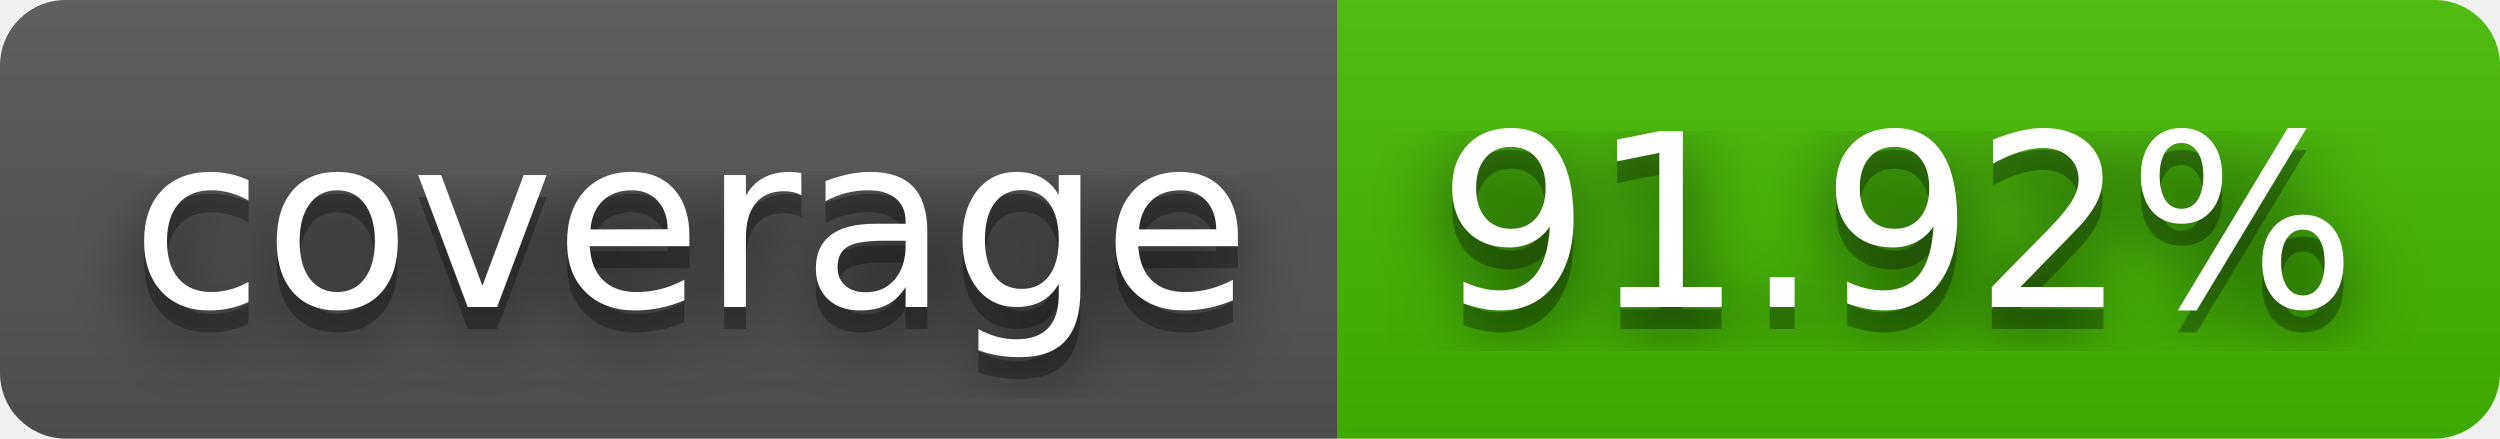
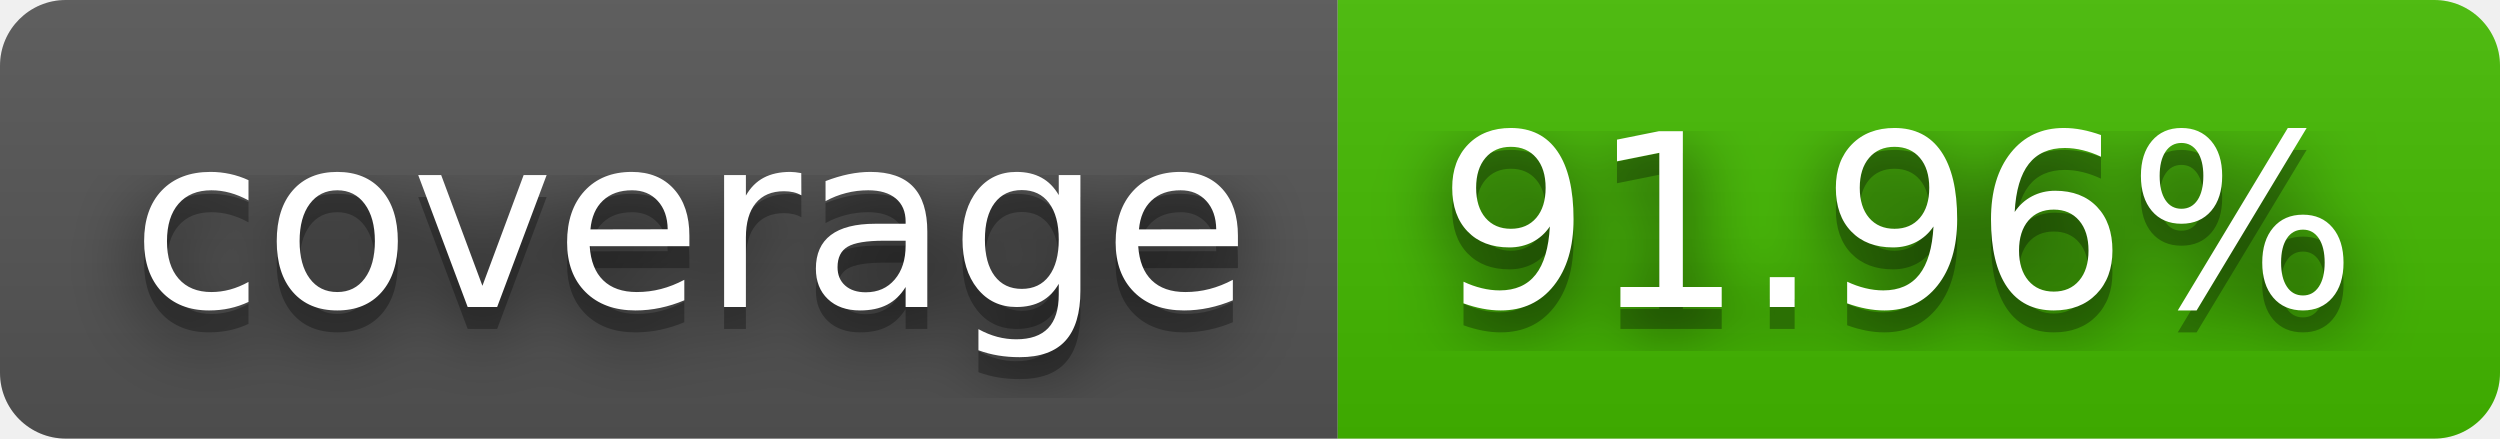
- <svg xmlns="http://www.w3.org/2000/svg" width="114" height="20" role="img" aria-label="coverage: 91.92%">
+ <svg xmlns="http://www.w3.org/2000/svg" width="114" height="20" role="img" aria-label="coverage: 91.96%">
  <filter id="blur">
    <feGaussianBlur stdDeviation="16" />
  </filter>
  <linearGradient id="s" x2="0" y2="100%">
    <stop offset="0" stop-color="#bbb" stop-opacity=".1" />
    <stop offset="1" stop-opacity=".1" />
  </linearGradient>
  <clipPath id="r">
    <rect width="114" height="20" rx="3" />
  </clipPath>
  <g clip-path="url(#r)">
    <rect width="61" height="20" fill="#555" />
    <rect x="61" width="53" height="20" fill="#4b0" />
    <rect width="114" height="20" fill="url(#s)" />
  </g>
  <g fill="#fff" text-anchor="middle" font-family="Verdana,Geneva,DejaVu Sans,sans-serif" text-rendering="geometricPrecision" font-size="110">
    <g transform="scale(.1)">
      <g aria-hidden="true" fill="#010101">
        <text x="315" y="150" fill-opacity=".8" filter="url(#blur)" textLength="510">coverage</text>
        <text x="315" y="150" fill-opacity=".3" textLength="510">coverage</text>
      </g>
      <text x="315" y="140" textLength="510">coverage</text>
    </g>
    <g transform="scale(.1)">
      <g aria-hidden="true" fill="#010101">
-         <text x="865" y="150" fill-opacity=".8" filter="url(#blur)" textLength="430">91.92%</text>
-         <text x="865" y="150" fill-opacity=".3" textLength="430">91.92%</text>
+         <text x="865" y="150" fill-opacity=".8" filter="url(#blur)" textLength="430">91.96%</text>
+         <text x="865" y="150" fill-opacity=".3" textLength="430">91.96%</text>
      </g>
-       <text x="865" y="140" textLength="430">91.92%</text>
+       <text x="865" y="140" textLength="430">91.96%</text>
    </g>
  </g>
</svg>
